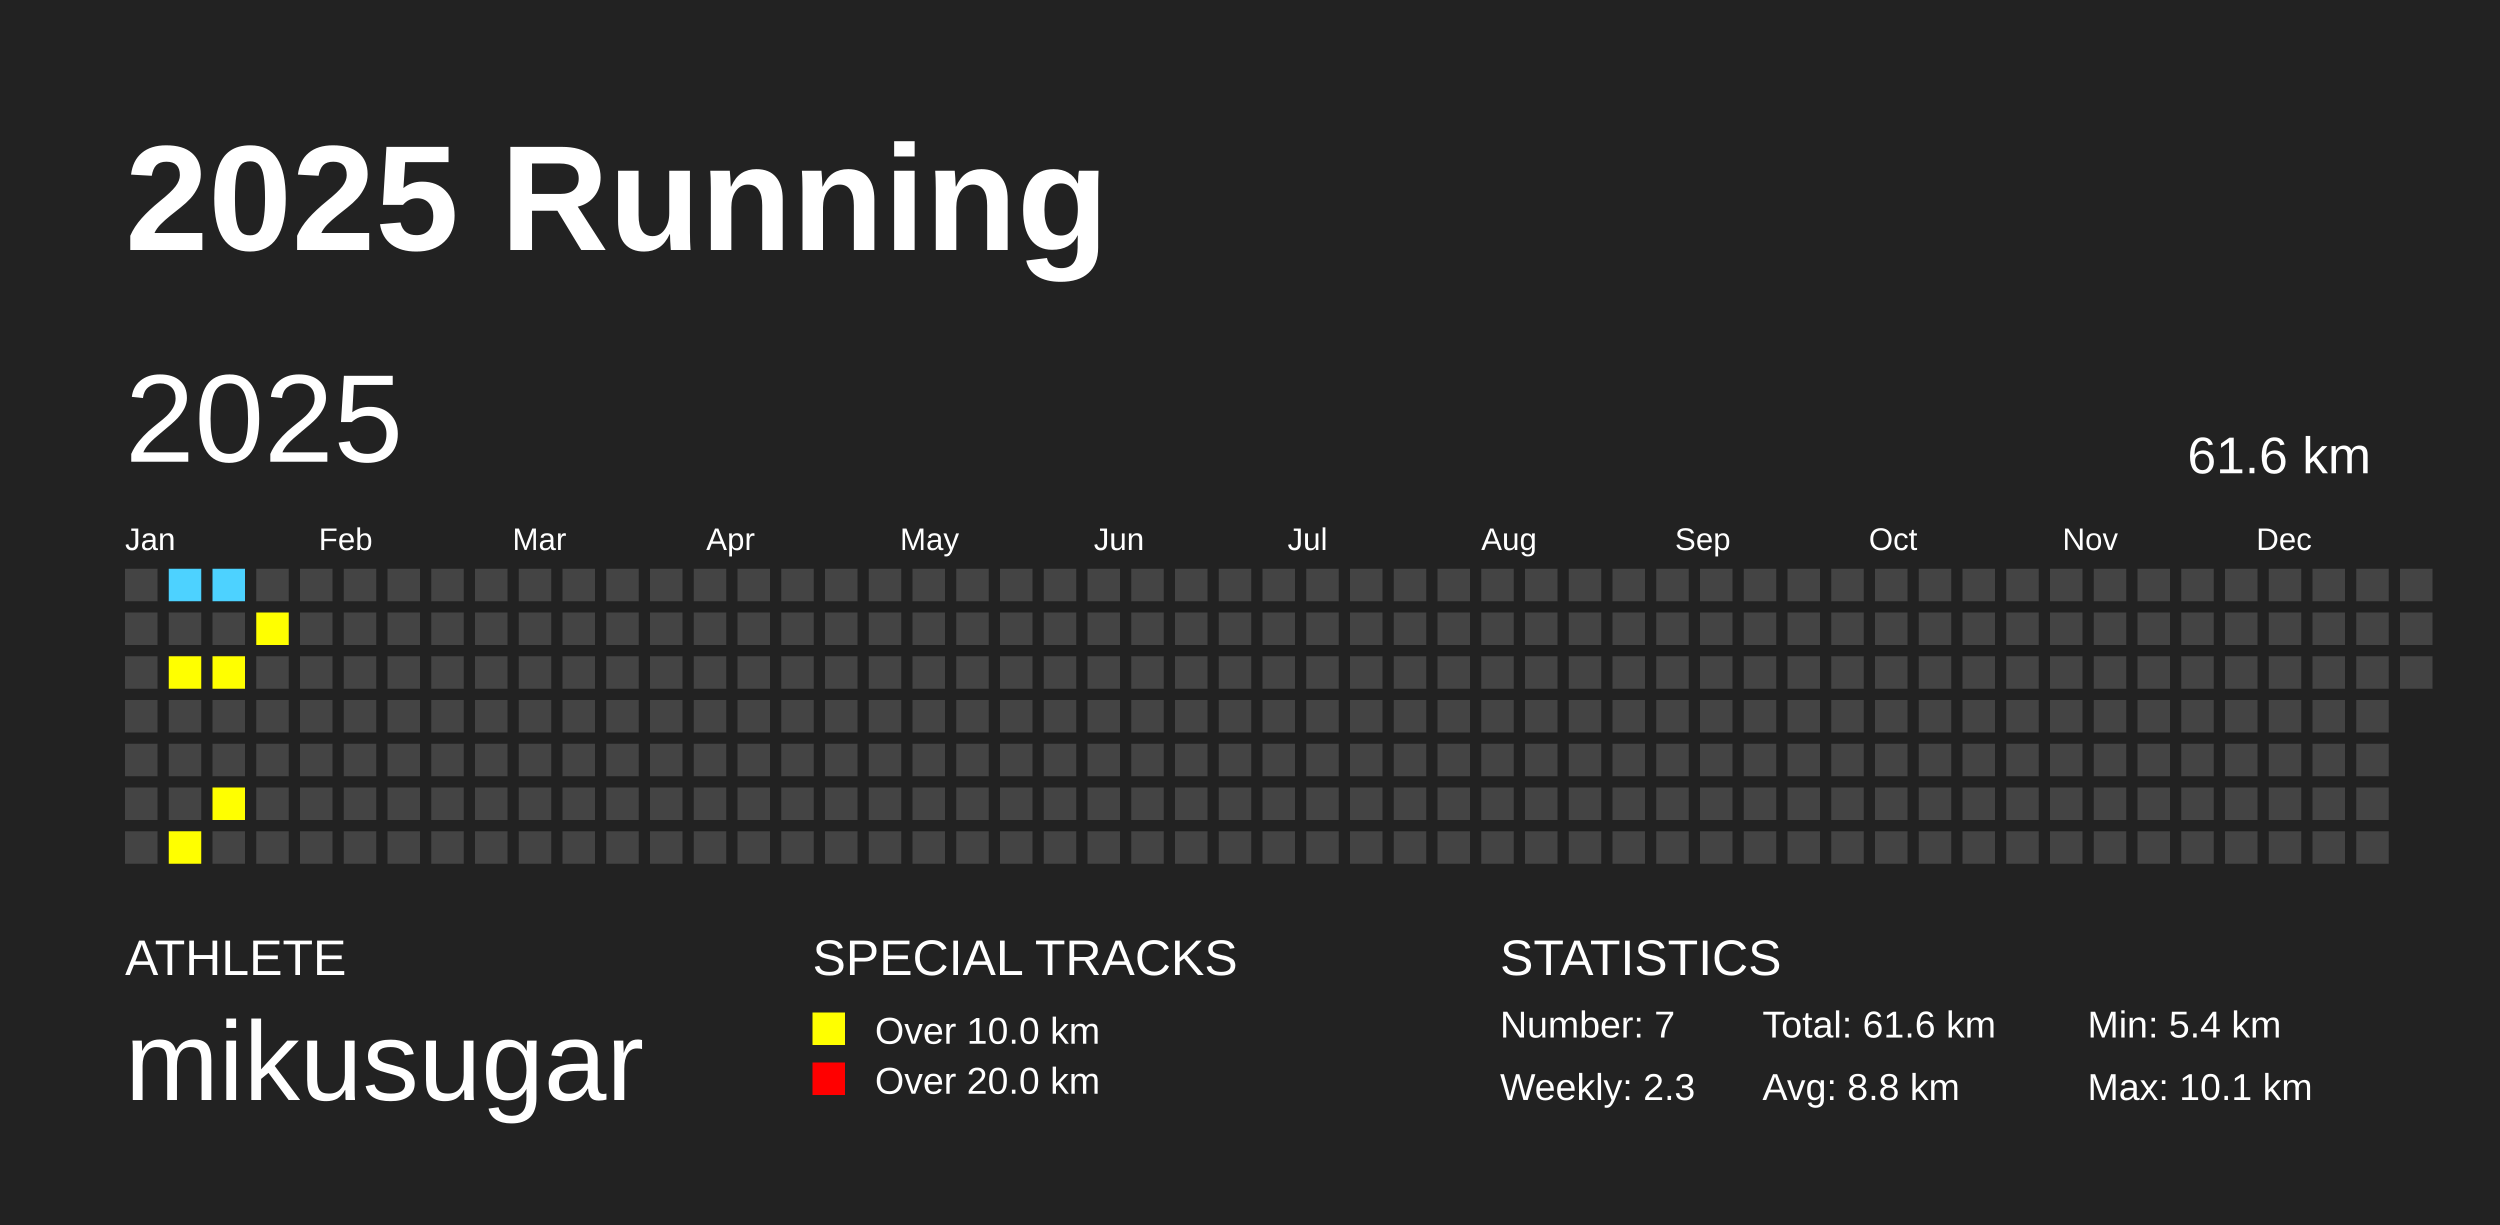
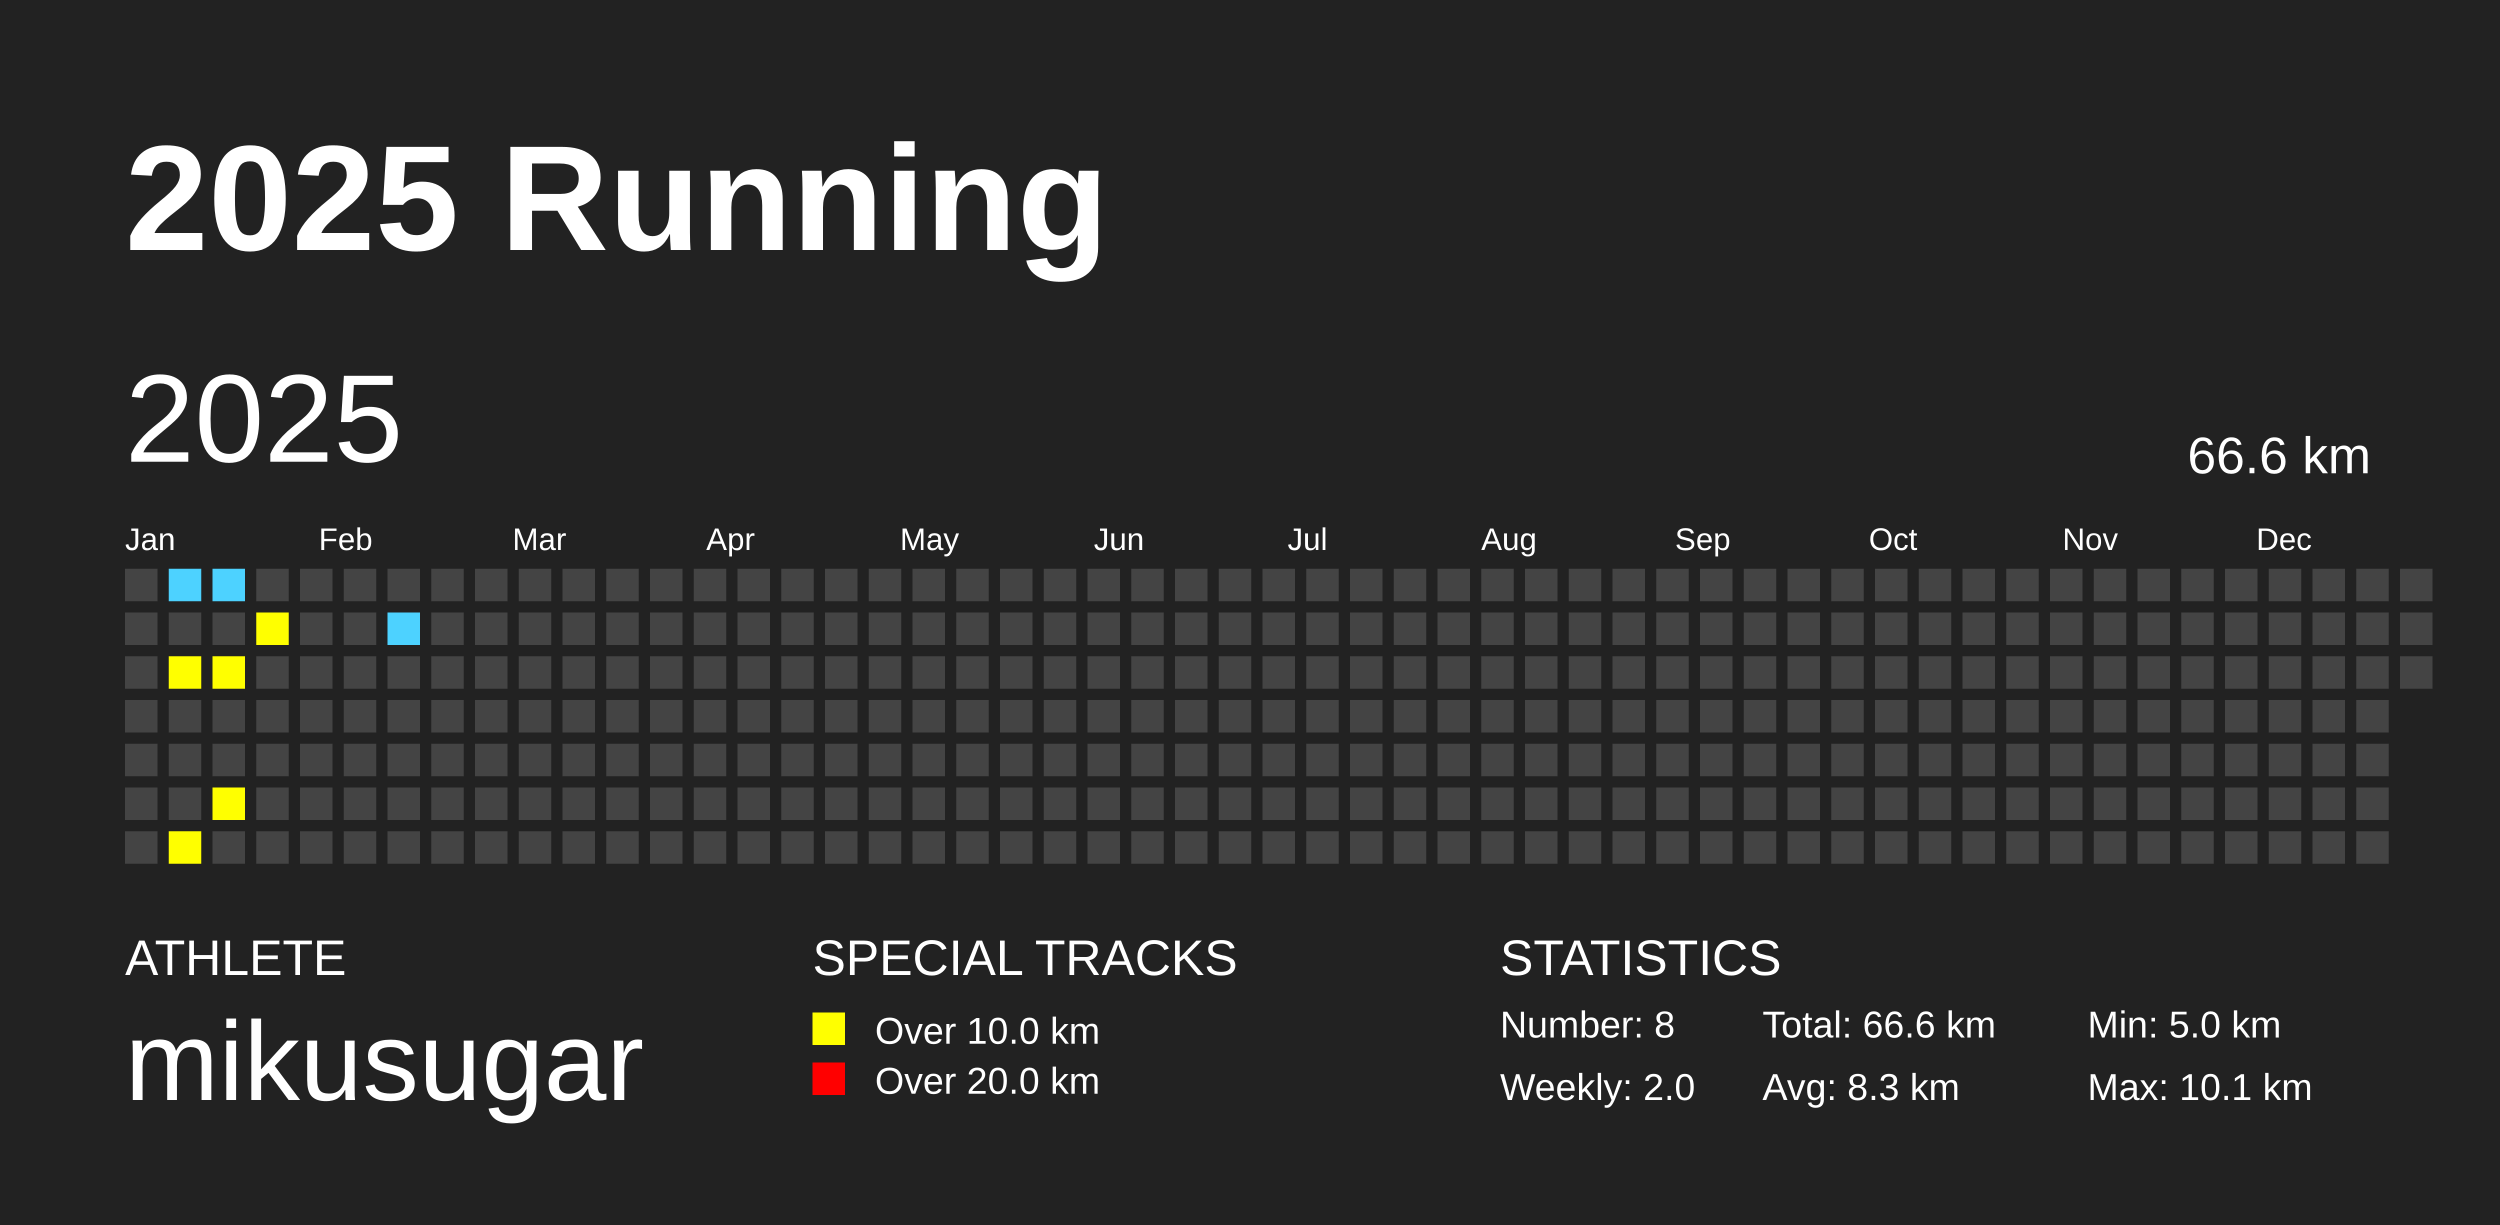
<svg xmlns="http://www.w3.org/2000/svg" baseProfile="full" height="98mm" version="1.1" viewBox="0,0,200,98" width="200mm">
  <defs />
  <rect fill="#222222" height="98" width="200" x="0" y="0" />
  <text fill="#FFFFFF" style="font-size:12px; font-family:Arial; font-weight:bold;" x="10" y="20">2025 Running</text>
  <text fill="#FFFFFF" style="font-size:4px; font-family:Arial" x="10" y="78">ATHLETE</text>
  <text fill="#FFFFFF" style="font-size:9px; font-family:Arial" x="10" y="88">mikusugar</text>
  <text fill="#FFFFFF" style="font-size:4px; font-family:Arial" x="65" y="78">SPECIAL TRACKS</text>
  <rect fill="yellow" height="2.6" width="2.6" x="65" y="81" />
  <text fill="#FFFFFF" style="font-size:3px; font-family:Arial" x="70" y="83.5">Over 10.0 km</text>
  <rect fill="red" height="2.6" width="2.6" x="65" y="85" />
  <text fill="#FFFFFF" style="font-size:3px; font-family:Arial" x="70" y="87.5">Over 20.0 km</text>
  <text fill="#FFFFFF" style="font-size:4px; font-family:Arial" x="120" y="78">STATISTICS</text>
-   <text fill="#FFFFFF" style="font-size:3px; font-family:Arial" x="120" y="83">Number: 7</text>
-   <text fill="#FFFFFF" style="font-size:3px; font-family:Arial" x="120" y="88">Weekly: 2.3</text>
-   <text fill="#FFFFFF" style="font-size:3px; font-family:Arial" x="141" y="83">Total: 61.6 km</text>
-   <text fill="#FFFFFF" style="font-size:3px; font-family:Arial" x="141" y="88">Avg: 8.8 km</text>
-   <text fill="#FFFFFF" style="font-size:3px; font-family:Arial" x="167" y="83">Min: 5.4 km</text>
+   <text fill="#FFFFFF" style="font-size:3px; font-family:Arial" x="120" y="83">Number: 8</text>
+   <text fill="#FFFFFF" style="font-size:3px; font-family:Arial" x="120" y="88">Weekly: 2.0</text>
+   <text fill="#FFFFFF" style="font-size:3px; font-family:Arial" x="141" y="83">Total: 66.6 km</text>
+   <text fill="#FFFFFF" style="font-size:3px; font-family:Arial" x="141" y="88">Avg: 8.3 km</text>
+   <text fill="#FFFFFF" style="font-size:3px; font-family:Arial" x="167" y="83">Min: 5.0 km</text>
  <text fill="#FFFFFF" style="font-size:3px; font-family:Arial" x="167" y="88">Max: 10.1 km</text>
  <text dominant-baseline="hanging" fill="#FFFFFF" style="font-size:10.0px; font-family:Arial;" x="10" y="30">2025</text>
-   <text dominant-baseline="hanging" fill="#FFFFFF" style="font-size:4.125px; font-family:Arial;" x="175" y="35">61.6 km</text>
+   <text dominant-baseline="hanging" fill="#FFFFFF" style="font-size:4.125px; font-family:Arial;" x="175" y="35">66.6 km</text>
  <text fill="#FFFFFF" style="font-size:2.5px; font-family:Arial" x="10.0" y="44">Jan</text>
  <text fill="#FFFFFF" style="font-size:2.5px; font-family:Arial" x="25.5" y="44">Feb</text>
  <text fill="#FFFFFF" style="font-size:2.5px; font-family:Arial" x="41.0" y="44">Mar</text>
  <text fill="#FFFFFF" style="font-size:2.5px; font-family:Arial" x="56.5" y="44">Apr</text>
  <text fill="#FFFFFF" style="font-size:2.5px; font-family:Arial" x="72.0" y="44">May</text>
  <text fill="#FFFFFF" style="font-size:2.5px; font-family:Arial" x="87.5" y="44">Jun</text>
  <text fill="#FFFFFF" style="font-size:2.5px; font-family:Arial" x="103.0" y="44">Jul</text>
  <text fill="#FFFFFF" style="font-size:2.5px; font-family:Arial" x="118.5" y="44">Aug</text>
  <text fill="#FFFFFF" style="font-size:2.5px; font-family:Arial" x="134.0" y="44">Sep</text>
  <text fill="#FFFFFF" style="font-size:2.5px; font-family:Arial" x="149.5" y="44">Oct</text>
  <text fill="#FFFFFF" style="font-size:2.5px; font-family:Arial" x="165.0" y="44">Nov</text>
  <text fill="#FFFFFF" style="font-size:2.5px; font-family:Arial" x="180.5" y="44">Dec</text>
  <rect fill="#444444" height="2.6" width="2.6" x="10.0" y="45.5" />
  <rect fill="#444444" height="2.6" width="2.6" x="10.0" y="49.0" />
  <rect fill="#444444" height="2.6" width="2.6" x="10.0" y="52.5" />
  <rect fill="#444444" height="2.6" width="2.6" x="10.0" y="56.0" />
  <rect fill="#444444" height="2.6" width="2.6" x="10.0" y="59.5" />
  <rect fill="#444444" height="2.6" width="2.6" x="10.0" y="63.0" />
  <rect fill="#444444" height="2.6" width="2.6" x="10.0" y="66.5" />
  <rect fill="#4DD2FF" height="2.6" width="2.6" x="13.5" y="45.5" />
  <rect fill="#444444" height="2.6" width="2.6" x="13.5" y="49.0" />
  <rect fill="yellow" height="2.6" width="2.6" x="13.5" y="52.5" />
  <rect fill="#444444" height="2.6" width="2.6" x="13.5" y="56.0" />
  <rect fill="#444444" height="2.6" width="2.6" x="13.5" y="59.5" />
  <rect fill="#444444" height="2.6" width="2.6" x="13.5" y="63.0" />
  <rect fill="yellow" height="2.6" width="2.6" x="13.5" y="66.5" />
  <rect fill="#4DD2FF" height="2.6" width="2.6" x="17.0" y="45.5" />
  <rect fill="#444444" height="2.6" width="2.6" x="17.0" y="49.0" />
  <rect fill="yellow" height="2.6" width="2.6" x="17.0" y="52.5" />
  <rect fill="#444444" height="2.6" width="2.6" x="17.0" y="56.0" />
  <rect fill="#444444" height="2.6" width="2.6" x="17.0" y="59.5" />
  <rect fill="yellow" height="2.6" width="2.6" x="17.0" y="63.0" />
  <rect fill="#444444" height="2.6" width="2.6" x="17.0" y="66.5" />
  <rect fill="#444444" height="2.6" width="2.6" x="20.5" y="45.5" />
  <rect fill="yellow" height="2.6" width="2.6" x="20.5" y="49.0" />
  <rect fill="#444444" height="2.6" width="2.6" x="20.5" y="52.5" />
  <rect fill="#444444" height="2.6" width="2.6" x="20.5" y="56.0" />
  <rect fill="#444444" height="2.6" width="2.6" x="20.5" y="59.5" />
  <rect fill="#444444" height="2.6" width="2.6" x="20.5" y="63.0" />
  <rect fill="#444444" height="2.6" width="2.6" x="20.5" y="66.5" />
  <rect fill="#444444" height="2.6" width="2.6" x="24.0" y="45.5" />
  <rect fill="#444444" height="2.6" width="2.6" x="24.0" y="49.0" />
  <rect fill="#444444" height="2.6" width="2.6" x="24.0" y="52.5" />
  <rect fill="#444444" height="2.6" width="2.6" x="24.0" y="56.0" />
  <rect fill="#444444" height="2.6" width="2.6" x="24.0" y="59.5" />
  <rect fill="#444444" height="2.6" width="2.6" x="24.0" y="63.0" />
  <rect fill="#444444" height="2.6" width="2.6" x="24.0" y="66.5" />
  <rect fill="#444444" height="2.6" width="2.6" x="27.5" y="45.5" />
  <rect fill="#444444" height="2.6" width="2.6" x="27.5" y="49.0" />
  <rect fill="#444444" height="2.6" width="2.6" x="27.5" y="52.5" />
  <rect fill="#444444" height="2.6" width="2.6" x="27.5" y="56.0" />
  <rect fill="#444444" height="2.6" width="2.6" x="27.5" y="59.5" />
  <rect fill="#444444" height="2.6" width="2.6" x="27.5" y="63.0" />
  <rect fill="#444444" height="2.6" width="2.6" x="27.5" y="66.5" />
  <rect fill="#444444" height="2.6" width="2.6" x="31.0" y="45.5" />
-   <rect fill="#444444" height="2.6" width="2.6" x="31.0" y="49.0" />
+   <rect fill="#4DD2FF" height="2.6" width="2.6" x="31.0" y="49.0" />
  <rect fill="#444444" height="2.6" width="2.6" x="31.0" y="52.5" />
  <rect fill="#444444" height="2.6" width="2.6" x="31.0" y="56.0" />
  <rect fill="#444444" height="2.6" width="2.6" x="31.0" y="59.5" />
  <rect fill="#444444" height="2.6" width="2.6" x="31.0" y="63.0" />
  <rect fill="#444444" height="2.6" width="2.6" x="31.0" y="66.5" />
  <rect fill="#444444" height="2.6" width="2.6" x="34.5" y="45.5" />
  <rect fill="#444444" height="2.6" width="2.6" x="34.5" y="49.0" />
  <rect fill="#444444" height="2.6" width="2.6" x="34.5" y="52.5" />
  <rect fill="#444444" height="2.6" width="2.6" x="34.5" y="56.0" />
  <rect fill="#444444" height="2.6" width="2.6" x="34.5" y="59.5" />
  <rect fill="#444444" height="2.6" width="2.6" x="34.5" y="63.0" />
  <rect fill="#444444" height="2.6" width="2.6" x="34.5" y="66.5" />
  <rect fill="#444444" height="2.6" width="2.6" x="38.0" y="45.5" />
  <rect fill="#444444" height="2.6" width="2.6" x="38.0" y="49.0" />
  <rect fill="#444444" height="2.6" width="2.6" x="38.0" y="52.5" />
  <rect fill="#444444" height="2.6" width="2.6" x="38.0" y="56.0" />
  <rect fill="#444444" height="2.6" width="2.6" x="38.0" y="59.5" />
  <rect fill="#444444" height="2.6" width="2.6" x="38.0" y="63.0" />
  <rect fill="#444444" height="2.6" width="2.6" x="38.0" y="66.5" />
  <rect fill="#444444" height="2.6" width="2.6" x="41.5" y="45.5" />
  <rect fill="#444444" height="2.6" width="2.6" x="41.5" y="49.0" />
  <rect fill="#444444" height="2.6" width="2.6" x="41.5" y="52.5" />
  <rect fill="#444444" height="2.6" width="2.6" x="41.5" y="56.0" />
  <rect fill="#444444" height="2.6" width="2.6" x="41.5" y="59.5" />
  <rect fill="#444444" height="2.6" width="2.6" x="41.5" y="63.0" />
  <rect fill="#444444" height="2.6" width="2.6" x="41.5" y="66.5" />
  <rect fill="#444444" height="2.6" width="2.6" x="45.0" y="45.5" />
  <rect fill="#444444" height="2.6" width="2.6" x="45.0" y="49.0" />
  <rect fill="#444444" height="2.6" width="2.6" x="45.0" y="52.5" />
  <rect fill="#444444" height="2.6" width="2.6" x="45.0" y="56.0" />
  <rect fill="#444444" height="2.6" width="2.6" x="45.0" y="59.5" />
  <rect fill="#444444" height="2.6" width="2.6" x="45.0" y="63.0" />
  <rect fill="#444444" height="2.6" width="2.6" x="45.0" y="66.5" />
  <rect fill="#444444" height="2.6" width="2.6" x="48.5" y="45.5" />
  <rect fill="#444444" height="2.6" width="2.6" x="48.5" y="49.0" />
  <rect fill="#444444" height="2.6" width="2.6" x="48.5" y="52.5" />
  <rect fill="#444444" height="2.6" width="2.6" x="48.5" y="56.0" />
  <rect fill="#444444" height="2.6" width="2.6" x="48.5" y="59.5" />
  <rect fill="#444444" height="2.6" width="2.6" x="48.5" y="63.0" />
  <rect fill="#444444" height="2.6" width="2.6" x="48.5" y="66.5" />
  <rect fill="#444444" height="2.6" width="2.6" x="52.0" y="45.5" />
  <rect fill="#444444" height="2.6" width="2.6" x="52.0" y="49.0" />
  <rect fill="#444444" height="2.6" width="2.6" x="52.0" y="52.5" />
  <rect fill="#444444" height="2.6" width="2.6" x="52.0" y="56.0" />
  <rect fill="#444444" height="2.6" width="2.6" x="52.0" y="59.5" />
  <rect fill="#444444" height="2.6" width="2.6" x="52.0" y="63.0" />
  <rect fill="#444444" height="2.6" width="2.6" x="52.0" y="66.5" />
  <rect fill="#444444" height="2.6" width="2.6" x="55.5" y="45.5" />
  <rect fill="#444444" height="2.6" width="2.6" x="55.5" y="49.0" />
  <rect fill="#444444" height="2.6" width="2.6" x="55.5" y="52.5" />
  <rect fill="#444444" height="2.6" width="2.6" x="55.5" y="56.0" />
  <rect fill="#444444" height="2.6" width="2.6" x="55.5" y="59.5" />
  <rect fill="#444444" height="2.6" width="2.6" x="55.5" y="63.0" />
  <rect fill="#444444" height="2.6" width="2.6" x="55.5" y="66.5" />
  <rect fill="#444444" height="2.6" width="2.6" x="59.0" y="45.5" />
  <rect fill="#444444" height="2.6" width="2.6" x="59.0" y="49.0" />
  <rect fill="#444444" height="2.6" width="2.6" x="59.0" y="52.5" />
  <rect fill="#444444" height="2.6" width="2.6" x="59.0" y="56.0" />
  <rect fill="#444444" height="2.6" width="2.6" x="59.0" y="59.5" />
  <rect fill="#444444" height="2.6" width="2.6" x="59.0" y="63.0" />
  <rect fill="#444444" height="2.6" width="2.6" x="59.0" y="66.5" />
  <rect fill="#444444" height="2.6" width="2.6" x="62.5" y="45.5" />
  <rect fill="#444444" height="2.6" width="2.6" x="62.5" y="49.0" />
  <rect fill="#444444" height="2.6" width="2.6" x="62.5" y="52.5" />
  <rect fill="#444444" height="2.6" width="2.6" x="62.5" y="56.0" />
  <rect fill="#444444" height="2.6" width="2.6" x="62.5" y="59.5" />
  <rect fill="#444444" height="2.6" width="2.6" x="62.5" y="63.0" />
  <rect fill="#444444" height="2.6" width="2.6" x="62.5" y="66.5" />
  <rect fill="#444444" height="2.6" width="2.6" x="66.0" y="45.5" />
  <rect fill="#444444" height="2.6" width="2.6" x="66.0" y="49.0" />
  <rect fill="#444444" height="2.6" width="2.6" x="66.0" y="52.5" />
  <rect fill="#444444" height="2.6" width="2.6" x="66.0" y="56.0" />
  <rect fill="#444444" height="2.6" width="2.6" x="66.0" y="59.5" />
  <rect fill="#444444" height="2.6" width="2.6" x="66.0" y="63.0" />
  <rect fill="#444444" height="2.6" width="2.6" x="66.0" y="66.5" />
  <rect fill="#444444" height="2.6" width="2.6" x="69.5" y="45.5" />
  <rect fill="#444444" height="2.6" width="2.6" x="69.5" y="49.0" />
  <rect fill="#444444" height="2.6" width="2.6" x="69.5" y="52.5" />
  <rect fill="#444444" height="2.6" width="2.6" x="69.5" y="56.0" />
  <rect fill="#444444" height="2.6" width="2.6" x="69.5" y="59.5" />
  <rect fill="#444444" height="2.6" width="2.6" x="69.5" y="63.0" />
  <rect fill="#444444" height="2.6" width="2.6" x="69.5" y="66.5" />
  <rect fill="#444444" height="2.6" width="2.6" x="73.0" y="45.5" />
  <rect fill="#444444" height="2.6" width="2.6" x="73.0" y="49.0" />
  <rect fill="#444444" height="2.6" width="2.6" x="73.0" y="52.5" />
  <rect fill="#444444" height="2.6" width="2.6" x="73.0" y="56.0" />
  <rect fill="#444444" height="2.6" width="2.6" x="73.0" y="59.5" />
  <rect fill="#444444" height="2.6" width="2.6" x="73.0" y="63.0" />
  <rect fill="#444444" height="2.6" width="2.6" x="73.0" y="66.5" />
  <rect fill="#444444" height="2.6" width="2.6" x="76.5" y="45.5" />
  <rect fill="#444444" height="2.6" width="2.6" x="76.5" y="49.0" />
  <rect fill="#444444" height="2.6" width="2.6" x="76.5" y="52.5" />
  <rect fill="#444444" height="2.6" width="2.6" x="76.5" y="56.0" />
  <rect fill="#444444" height="2.6" width="2.6" x="76.5" y="59.5" />
  <rect fill="#444444" height="2.6" width="2.6" x="76.5" y="63.0" />
  <rect fill="#444444" height="2.6" width="2.6" x="76.5" y="66.5" />
  <rect fill="#444444" height="2.6" width="2.6" x="80.0" y="45.5" />
  <rect fill="#444444" height="2.6" width="2.6" x="80.0" y="49.0" />
  <rect fill="#444444" height="2.6" width="2.6" x="80.0" y="52.5" />
  <rect fill="#444444" height="2.6" width="2.6" x="80.0" y="56.0" />
  <rect fill="#444444" height="2.6" width="2.6" x="80.0" y="59.5" />
  <rect fill="#444444" height="2.6" width="2.6" x="80.0" y="63.0" />
  <rect fill="#444444" height="2.6" width="2.6" x="80.0" y="66.5" />
  <rect fill="#444444" height="2.6" width="2.6" x="83.5" y="45.5" />
  <rect fill="#444444" height="2.6" width="2.6" x="83.5" y="49.0" />
  <rect fill="#444444" height="2.6" width="2.6" x="83.5" y="52.5" />
  <rect fill="#444444" height="2.6" width="2.6" x="83.5" y="56.0" />
  <rect fill="#444444" height="2.6" width="2.6" x="83.5" y="59.5" />
  <rect fill="#444444" height="2.6" width="2.6" x="83.5" y="63.0" />
  <rect fill="#444444" height="2.6" width="2.6" x="83.5" y="66.5" />
  <rect fill="#444444" height="2.6" width="2.6" x="87.0" y="45.5" />
  <rect fill="#444444" height="2.6" width="2.6" x="87.0" y="49.0" />
  <rect fill="#444444" height="2.6" width="2.6" x="87.0" y="52.5" />
  <rect fill="#444444" height="2.6" width="2.6" x="87.0" y="56.0" />
  <rect fill="#444444" height="2.6" width="2.6" x="87.0" y="59.5" />
  <rect fill="#444444" height="2.6" width="2.6" x="87.0" y="63.0" />
  <rect fill="#444444" height="2.6" width="2.6" x="87.0" y="66.5" />
  <rect fill="#444444" height="2.6" width="2.6" x="90.5" y="45.5" />
  <rect fill="#444444" height="2.6" width="2.6" x="90.5" y="49.0" />
  <rect fill="#444444" height="2.6" width="2.6" x="90.5" y="52.5" />
  <rect fill="#444444" height="2.6" width="2.6" x="90.5" y="56.0" />
  <rect fill="#444444" height="2.6" width="2.6" x="90.5" y="59.5" />
  <rect fill="#444444" height="2.6" width="2.6" x="90.5" y="63.0" />
  <rect fill="#444444" height="2.6" width="2.6" x="90.5" y="66.5" />
  <rect fill="#444444" height="2.6" width="2.6" x="94.0" y="45.5" />
  <rect fill="#444444" height="2.6" width="2.6" x="94.0" y="49.0" />
  <rect fill="#444444" height="2.6" width="2.6" x="94.0" y="52.5" />
  <rect fill="#444444" height="2.6" width="2.6" x="94.0" y="56.0" />
  <rect fill="#444444" height="2.6" width="2.6" x="94.0" y="59.5" />
  <rect fill="#444444" height="2.6" width="2.6" x="94.0" y="63.0" />
  <rect fill="#444444" height="2.6" width="2.6" x="94.0" y="66.5" />
  <rect fill="#444444" height="2.6" width="2.6" x="97.5" y="45.5" />
  <rect fill="#444444" height="2.6" width="2.6" x="97.5" y="49.0" />
  <rect fill="#444444" height="2.6" width="2.6" x="97.5" y="52.5" />
  <rect fill="#444444" height="2.6" width="2.6" x="97.5" y="56.0" />
  <rect fill="#444444" height="2.6" width="2.6" x="97.5" y="59.5" />
  <rect fill="#444444" height="2.6" width="2.6" x="97.5" y="63.0" />
  <rect fill="#444444" height="2.6" width="2.6" x="97.5" y="66.5" />
  <rect fill="#444444" height="2.6" width="2.6" x="101.0" y="45.5" />
  <rect fill="#444444" height="2.6" width="2.6" x="101.0" y="49.0" />
  <rect fill="#444444" height="2.6" width="2.6" x="101.0" y="52.5" />
  <rect fill="#444444" height="2.6" width="2.6" x="101.0" y="56.0" />
  <rect fill="#444444" height="2.6" width="2.6" x="101.0" y="59.5" />
  <rect fill="#444444" height="2.6" width="2.6" x="101.0" y="63.0" />
  <rect fill="#444444" height="2.6" width="2.6" x="101.0" y="66.5" />
  <rect fill="#444444" height="2.6" width="2.6" x="104.5" y="45.5" />
  <rect fill="#444444" height="2.6" width="2.6" x="104.5" y="49.0" />
  <rect fill="#444444" height="2.6" width="2.6" x="104.5" y="52.5" />
  <rect fill="#444444" height="2.6" width="2.6" x="104.5" y="56.0" />
  <rect fill="#444444" height="2.6" width="2.6" x="104.5" y="59.5" />
  <rect fill="#444444" height="2.6" width="2.6" x="104.5" y="63.0" />
  <rect fill="#444444" height="2.6" width="2.6" x="104.5" y="66.5" />
  <rect fill="#444444" height="2.6" width="2.6" x="108.0" y="45.5" />
  <rect fill="#444444" height="2.6" width="2.6" x="108.0" y="49.0" />
  <rect fill="#444444" height="2.6" width="2.6" x="108.0" y="52.5" />
  <rect fill="#444444" height="2.6" width="2.6" x="108.0" y="56.0" />
  <rect fill="#444444" height="2.6" width="2.6" x="108.0" y="59.5" />
  <rect fill="#444444" height="2.6" width="2.6" x="108.0" y="63.0" />
  <rect fill="#444444" height="2.6" width="2.6" x="108.0" y="66.5" />
  <rect fill="#444444" height="2.6" width="2.6" x="111.5" y="45.5" />
  <rect fill="#444444" height="2.6" width="2.6" x="111.5" y="49.0" />
  <rect fill="#444444" height="2.6" width="2.6" x="111.5" y="52.5" />
  <rect fill="#444444" height="2.6" width="2.6" x="111.5" y="56.0" />
  <rect fill="#444444" height="2.6" width="2.6" x="111.5" y="59.5" />
  <rect fill="#444444" height="2.6" width="2.6" x="111.5" y="63.0" />
  <rect fill="#444444" height="2.6" width="2.6" x="111.5" y="66.5" />
  <rect fill="#444444" height="2.6" width="2.6" x="115.0" y="45.5" />
  <rect fill="#444444" height="2.6" width="2.6" x="115.0" y="49.0" />
  <rect fill="#444444" height="2.6" width="2.6" x="115.0" y="52.5" />
  <rect fill="#444444" height="2.6" width="2.6" x="115.0" y="56.0" />
  <rect fill="#444444" height="2.6" width="2.6" x="115.0" y="59.5" />
  <rect fill="#444444" height="2.6" width="2.6" x="115.0" y="63.0" />
  <rect fill="#444444" height="2.6" width="2.6" x="115.0" y="66.5" />
  <rect fill="#444444" height="2.6" width="2.6" x="118.5" y="45.5" />
  <rect fill="#444444" height="2.6" width="2.6" x="118.5" y="49.0" />
  <rect fill="#444444" height="2.6" width="2.6" x="118.5" y="52.5" />
  <rect fill="#444444" height="2.6" width="2.6" x="118.5" y="56.0" />
  <rect fill="#444444" height="2.6" width="2.6" x="118.5" y="59.5" />
  <rect fill="#444444" height="2.6" width="2.6" x="118.5" y="63.0" />
  <rect fill="#444444" height="2.6" width="2.6" x="118.5" y="66.5" />
  <rect fill="#444444" height="2.6" width="2.6" x="122.0" y="45.5" />
  <rect fill="#444444" height="2.6" width="2.6" x="122.0" y="49.0" />
  <rect fill="#444444" height="2.6" width="2.6" x="122.0" y="52.5" />
  <rect fill="#444444" height="2.6" width="2.6" x="122.0" y="56.0" />
  <rect fill="#444444" height="2.6" width="2.6" x="122.0" y="59.5" />
  <rect fill="#444444" height="2.6" width="2.6" x="122.0" y="63.0" />
  <rect fill="#444444" height="2.6" width="2.6" x="122.0" y="66.5" />
  <rect fill="#444444" height="2.6" width="2.6" x="125.5" y="45.5" />
  <rect fill="#444444" height="2.6" width="2.6" x="125.5" y="49.0" />
  <rect fill="#444444" height="2.6" width="2.6" x="125.5" y="52.5" />
  <rect fill="#444444" height="2.6" width="2.6" x="125.5" y="56.0" />
  <rect fill="#444444" height="2.6" width="2.6" x="125.5" y="59.5" />
  <rect fill="#444444" height="2.6" width="2.6" x="125.5" y="63.0" />
  <rect fill="#444444" height="2.6" width="2.6" x="125.5" y="66.5" />
  <rect fill="#444444" height="2.6" width="2.6" x="129.0" y="45.5" />
  <rect fill="#444444" height="2.6" width="2.6" x="129.0" y="49.0" />
  <rect fill="#444444" height="2.6" width="2.6" x="129.0" y="52.5" />
  <rect fill="#444444" height="2.6" width="2.6" x="129.0" y="56.0" />
  <rect fill="#444444" height="2.6" width="2.6" x="129.0" y="59.5" />
  <rect fill="#444444" height="2.6" width="2.6" x="129.0" y="63.0" />
  <rect fill="#444444" height="2.6" width="2.6" x="129.0" y="66.5" />
  <rect fill="#444444" height="2.6" width="2.6" x="132.5" y="45.5" />
  <rect fill="#444444" height="2.6" width="2.6" x="132.5" y="49.0" />
  <rect fill="#444444" height="2.6" width="2.6" x="132.5" y="52.5" />
  <rect fill="#444444" height="2.6" width="2.6" x="132.5" y="56.0" />
  <rect fill="#444444" height="2.6" width="2.6" x="132.5" y="59.5" />
  <rect fill="#444444" height="2.6" width="2.6" x="132.5" y="63.0" />
  <rect fill="#444444" height="2.6" width="2.6" x="132.5" y="66.5" />
  <rect fill="#444444" height="2.6" width="2.6" x="136.0" y="45.5" />
  <rect fill="#444444" height="2.6" width="2.6" x="136.0" y="49.0" />
  <rect fill="#444444" height="2.6" width="2.6" x="136.0" y="52.5" />
  <rect fill="#444444" height="2.6" width="2.6" x="136.0" y="56.0" />
  <rect fill="#444444" height="2.6" width="2.6" x="136.0" y="59.5" />
  <rect fill="#444444" height="2.6" width="2.6" x="136.0" y="63.0" />
  <rect fill="#444444" height="2.6" width="2.6" x="136.0" y="66.5" />
  <rect fill="#444444" height="2.6" width="2.6" x="139.5" y="45.5" />
  <rect fill="#444444" height="2.6" width="2.6" x="139.5" y="49.0" />
  <rect fill="#444444" height="2.6" width="2.6" x="139.5" y="52.5" />
  <rect fill="#444444" height="2.6" width="2.6" x="139.5" y="56.0" />
  <rect fill="#444444" height="2.6" width="2.6" x="139.5" y="59.5" />
  <rect fill="#444444" height="2.6" width="2.6" x="139.5" y="63.0" />
  <rect fill="#444444" height="2.6" width="2.6" x="139.5" y="66.5" />
  <rect fill="#444444" height="2.6" width="2.6" x="143.0" y="45.5" />
  <rect fill="#444444" height="2.6" width="2.6" x="143.0" y="49.0" />
  <rect fill="#444444" height="2.6" width="2.6" x="143.0" y="52.5" />
  <rect fill="#444444" height="2.6" width="2.6" x="143.0" y="56.0" />
  <rect fill="#444444" height="2.6" width="2.6" x="143.0" y="59.5" />
  <rect fill="#444444" height="2.6" width="2.6" x="143.0" y="63.0" />
  <rect fill="#444444" height="2.6" width="2.6" x="143.0" y="66.5" />
  <rect fill="#444444" height="2.6" width="2.6" x="146.5" y="45.5" />
  <rect fill="#444444" height="2.6" width="2.6" x="146.5" y="49.0" />
  <rect fill="#444444" height="2.6" width="2.6" x="146.5" y="52.5" />
  <rect fill="#444444" height="2.6" width="2.6" x="146.5" y="56.0" />
  <rect fill="#444444" height="2.6" width="2.6" x="146.5" y="59.5" />
  <rect fill="#444444" height="2.6" width="2.6" x="146.5" y="63.0" />
  <rect fill="#444444" height="2.6" width="2.6" x="146.5" y="66.5" />
  <rect fill="#444444" height="2.6" width="2.6" x="150.0" y="45.5" />
  <rect fill="#444444" height="2.6" width="2.6" x="150.0" y="49.0" />
  <rect fill="#444444" height="2.6" width="2.6" x="150.0" y="52.5" />
  <rect fill="#444444" height="2.6" width="2.6" x="150.0" y="56.0" />
  <rect fill="#444444" height="2.6" width="2.6" x="150.0" y="59.5" />
  <rect fill="#444444" height="2.6" width="2.6" x="150.0" y="63.0" />
  <rect fill="#444444" height="2.6" width="2.6" x="150.0" y="66.5" />
  <rect fill="#444444" height="2.6" width="2.6" x="153.5" y="45.5" />
  <rect fill="#444444" height="2.6" width="2.6" x="153.5" y="49.0" />
  <rect fill="#444444" height="2.6" width="2.6" x="153.5" y="52.5" />
  <rect fill="#444444" height="2.6" width="2.6" x="153.5" y="56.0" />
  <rect fill="#444444" height="2.6" width="2.6" x="153.5" y="59.5" />
  <rect fill="#444444" height="2.6" width="2.6" x="153.5" y="63.0" />
  <rect fill="#444444" height="2.6" width="2.6" x="153.5" y="66.5" />
  <rect fill="#444444" height="2.6" width="2.6" x="157.0" y="45.5" />
  <rect fill="#444444" height="2.6" width="2.6" x="157.0" y="49.0" />
  <rect fill="#444444" height="2.6" width="2.6" x="157.0" y="52.5" />
  <rect fill="#444444" height="2.6" width="2.6" x="157.0" y="56.0" />
  <rect fill="#444444" height="2.6" width="2.6" x="157.0" y="59.5" />
  <rect fill="#444444" height="2.6" width="2.6" x="157.0" y="63.0" />
  <rect fill="#444444" height="2.6" width="2.6" x="157.0" y="66.5" />
  <rect fill="#444444" height="2.6" width="2.6" x="160.5" y="45.5" />
  <rect fill="#444444" height="2.6" width="2.6" x="160.5" y="49.0" />
  <rect fill="#444444" height="2.6" width="2.6" x="160.5" y="52.5" />
  <rect fill="#444444" height="2.6" width="2.6" x="160.5" y="56.0" />
  <rect fill="#444444" height="2.6" width="2.6" x="160.5" y="59.5" />
  <rect fill="#444444" height="2.6" width="2.6" x="160.5" y="63.0" />
  <rect fill="#444444" height="2.6" width="2.6" x="160.5" y="66.5" />
  <rect fill="#444444" height="2.6" width="2.6" x="164.0" y="45.5" />
  <rect fill="#444444" height="2.6" width="2.6" x="164.0" y="49.0" />
  <rect fill="#444444" height="2.6" width="2.6" x="164.0" y="52.5" />
  <rect fill="#444444" height="2.6" width="2.6" x="164.0" y="56.0" />
  <rect fill="#444444" height="2.6" width="2.6" x="164.0" y="59.5" />
  <rect fill="#444444" height="2.6" width="2.6" x="164.0" y="63.0" />
  <rect fill="#444444" height="2.6" width="2.6" x="164.0" y="66.5" />
  <rect fill="#444444" height="2.6" width="2.6" x="167.5" y="45.5" />
  <rect fill="#444444" height="2.6" width="2.6" x="167.5" y="49.0" />
  <rect fill="#444444" height="2.6" width="2.6" x="167.5" y="52.5" />
  <rect fill="#444444" height="2.6" width="2.6" x="167.5" y="56.0" />
  <rect fill="#444444" height="2.6" width="2.6" x="167.5" y="59.5" />
  <rect fill="#444444" height="2.6" width="2.6" x="167.5" y="63.0" />
  <rect fill="#444444" height="2.6" width="2.6" x="167.5" y="66.5" />
  <rect fill="#444444" height="2.6" width="2.6" x="171.0" y="45.5" />
  <rect fill="#444444" height="2.6" width="2.6" x="171.0" y="49.0" />
  <rect fill="#444444" height="2.6" width="2.6" x="171.0" y="52.5" />
  <rect fill="#444444" height="2.6" width="2.6" x="171.0" y="56.0" />
  <rect fill="#444444" height="2.6" width="2.6" x="171.0" y="59.5" />
  <rect fill="#444444" height="2.6" width="2.6" x="171.0" y="63.0" />
  <rect fill="#444444" height="2.6" width="2.6" x="171.0" y="66.5" />
  <rect fill="#444444" height="2.6" width="2.6" x="174.5" y="45.5" />
  <rect fill="#444444" height="2.6" width="2.6" x="174.5" y="49.0" />
  <rect fill="#444444" height="2.6" width="2.6" x="174.5" y="52.5" />
  <rect fill="#444444" height="2.6" width="2.6" x="174.5" y="56.0" />
  <rect fill="#444444" height="2.6" width="2.6" x="174.5" y="59.5" />
  <rect fill="#444444" height="2.6" width="2.6" x="174.5" y="63.0" />
  <rect fill="#444444" height="2.6" width="2.6" x="174.5" y="66.5" />
  <rect fill="#444444" height="2.6" width="2.6" x="178.0" y="45.5" />
  <rect fill="#444444" height="2.6" width="2.6" x="178.0" y="49.0" />
  <rect fill="#444444" height="2.6" width="2.6" x="178.0" y="52.5" />
  <rect fill="#444444" height="2.6" width="2.6" x="178.0" y="56.0" />
  <rect fill="#444444" height="2.6" width="2.6" x="178.0" y="59.5" />
  <rect fill="#444444" height="2.6" width="2.6" x="178.0" y="63.0" />
  <rect fill="#444444" height="2.6" width="2.6" x="178.0" y="66.5" />
  <rect fill="#444444" height="2.6" width="2.6" x="181.5" y="45.5" />
  <rect fill="#444444" height="2.6" width="2.6" x="181.5" y="49.0" />
  <rect fill="#444444" height="2.6" width="2.6" x="181.5" y="52.5" />
  <rect fill="#444444" height="2.6" width="2.6" x="181.5" y="56.0" />
  <rect fill="#444444" height="2.6" width="2.6" x="181.5" y="59.5" />
  <rect fill="#444444" height="2.6" width="2.6" x="181.5" y="63.0" />
  <rect fill="#444444" height="2.6" width="2.6" x="181.5" y="66.5" />
  <rect fill="#444444" height="2.6" width="2.6" x="185.0" y="45.5" />
  <rect fill="#444444" height="2.6" width="2.6" x="185.0" y="49.0" />
  <rect fill="#444444" height="2.6" width="2.6" x="185.0" y="52.5" />
  <rect fill="#444444" height="2.6" width="2.6" x="185.0" y="56.0" />
  <rect fill="#444444" height="2.6" width="2.6" x="185.0" y="59.5" />
  <rect fill="#444444" height="2.6" width="2.6" x="185.0" y="63.0" />
  <rect fill="#444444" height="2.6" width="2.6" x="185.0" y="66.5" />
  <rect fill="#444444" height="2.6" width="2.6" x="188.5" y="45.5" />
  <rect fill="#444444" height="2.6" width="2.6" x="188.5" y="49.0" />
  <rect fill="#444444" height="2.6" width="2.6" x="188.5" y="52.5" />
  <rect fill="#444444" height="2.6" width="2.6" x="188.5" y="56.0" />
  <rect fill="#444444" height="2.6" width="2.6" x="188.5" y="59.5" />
  <rect fill="#444444" height="2.6" width="2.6" x="188.5" y="63.0" />
  <rect fill="#444444" height="2.6" width="2.6" x="188.5" y="66.5" />
  <rect fill="#444444" height="2.6" width="2.6" x="192.0" y="45.5" />
  <rect fill="#444444" height="2.6" width="2.6" x="192.0" y="49.0" />
  <rect fill="#444444" height="2.6" width="2.6" x="192.0" y="52.5" />
</svg>
